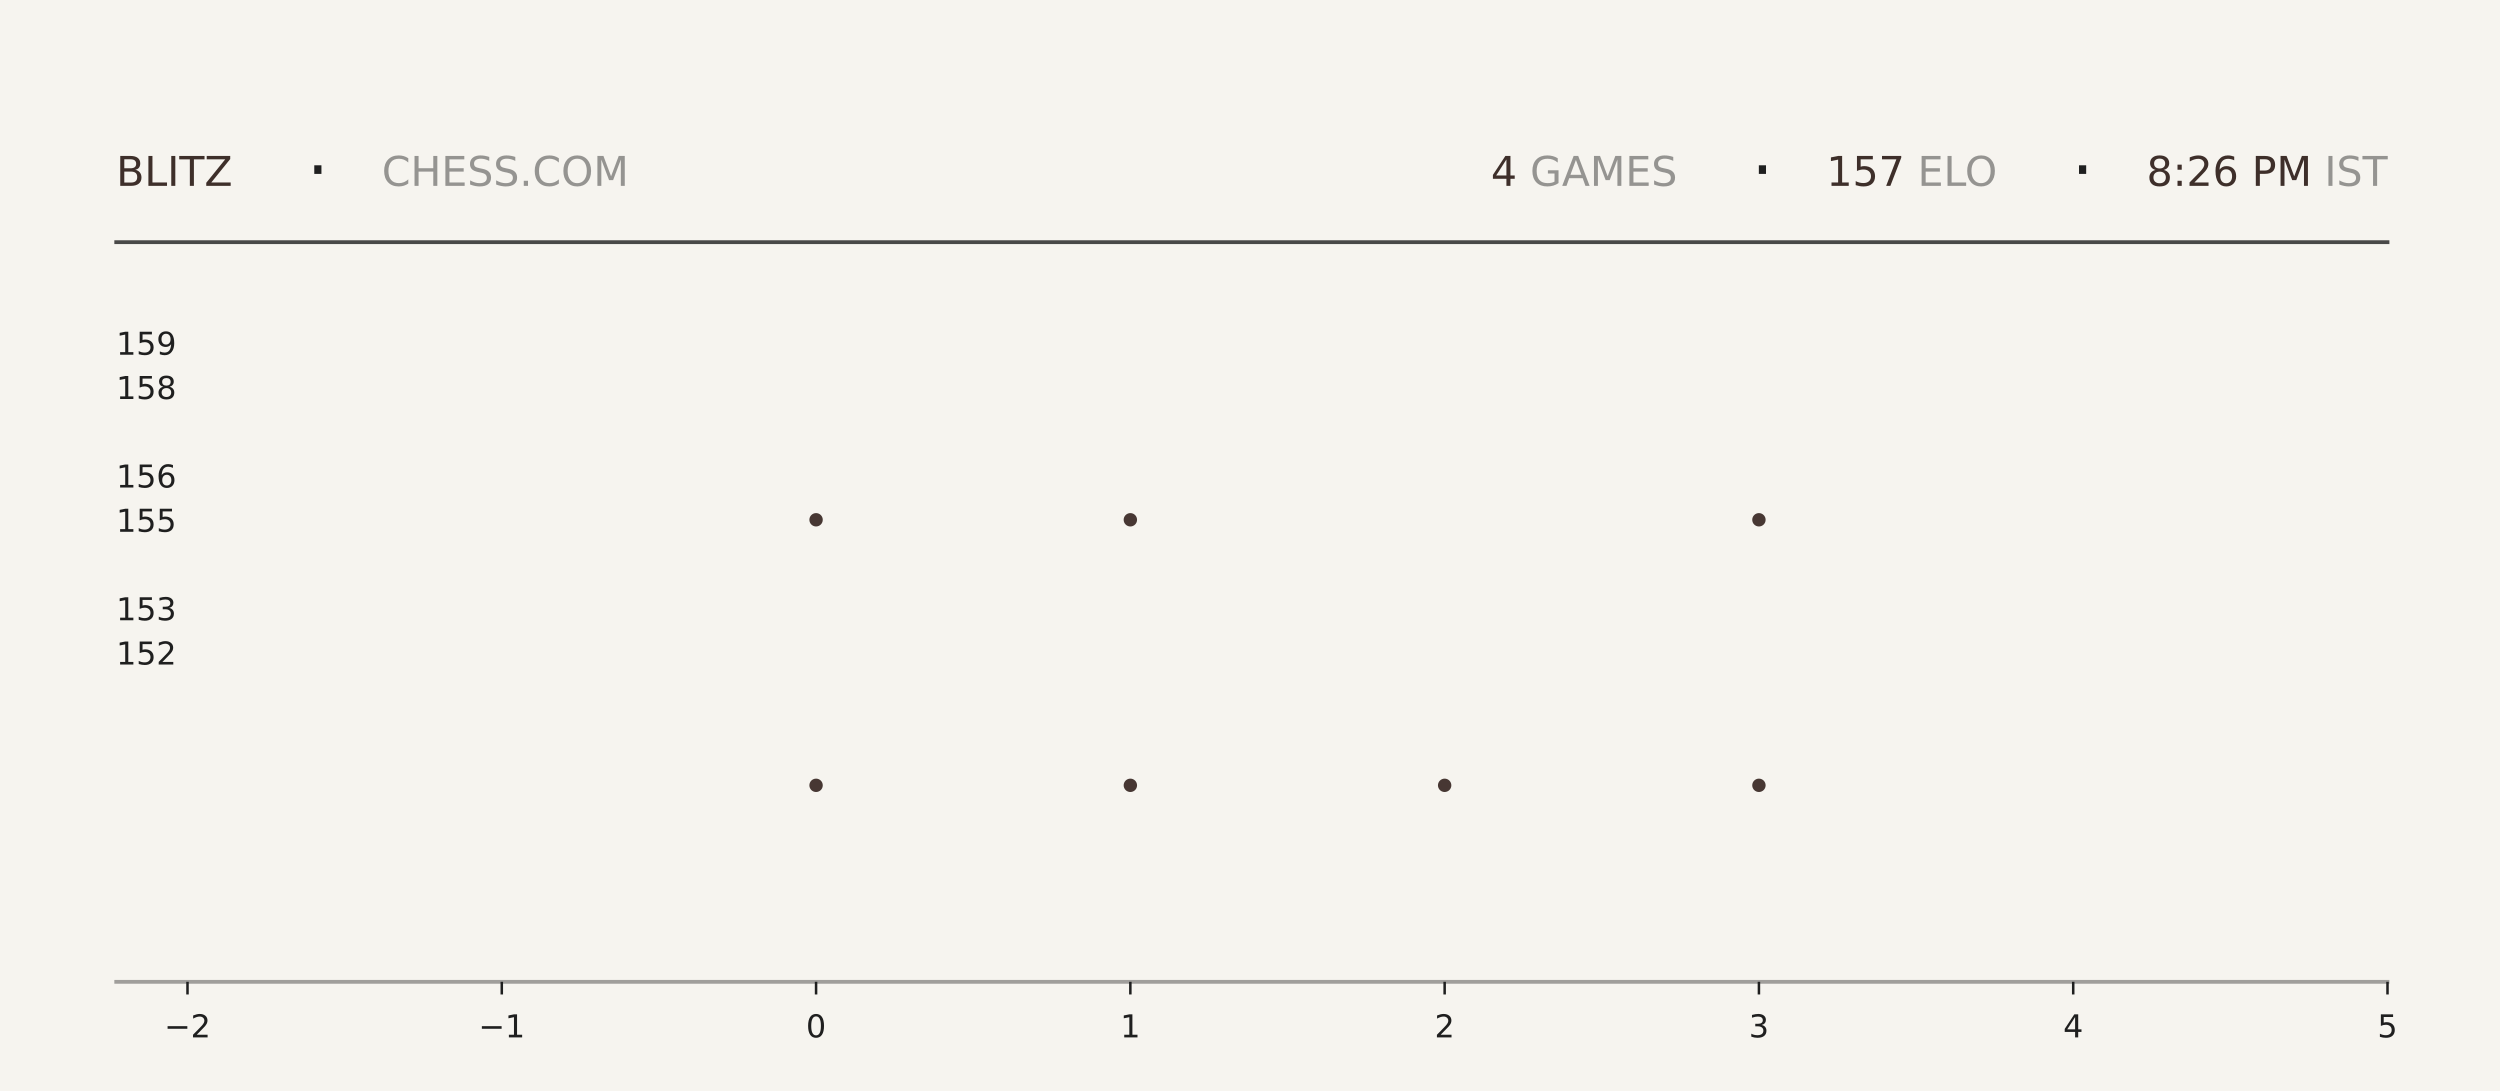
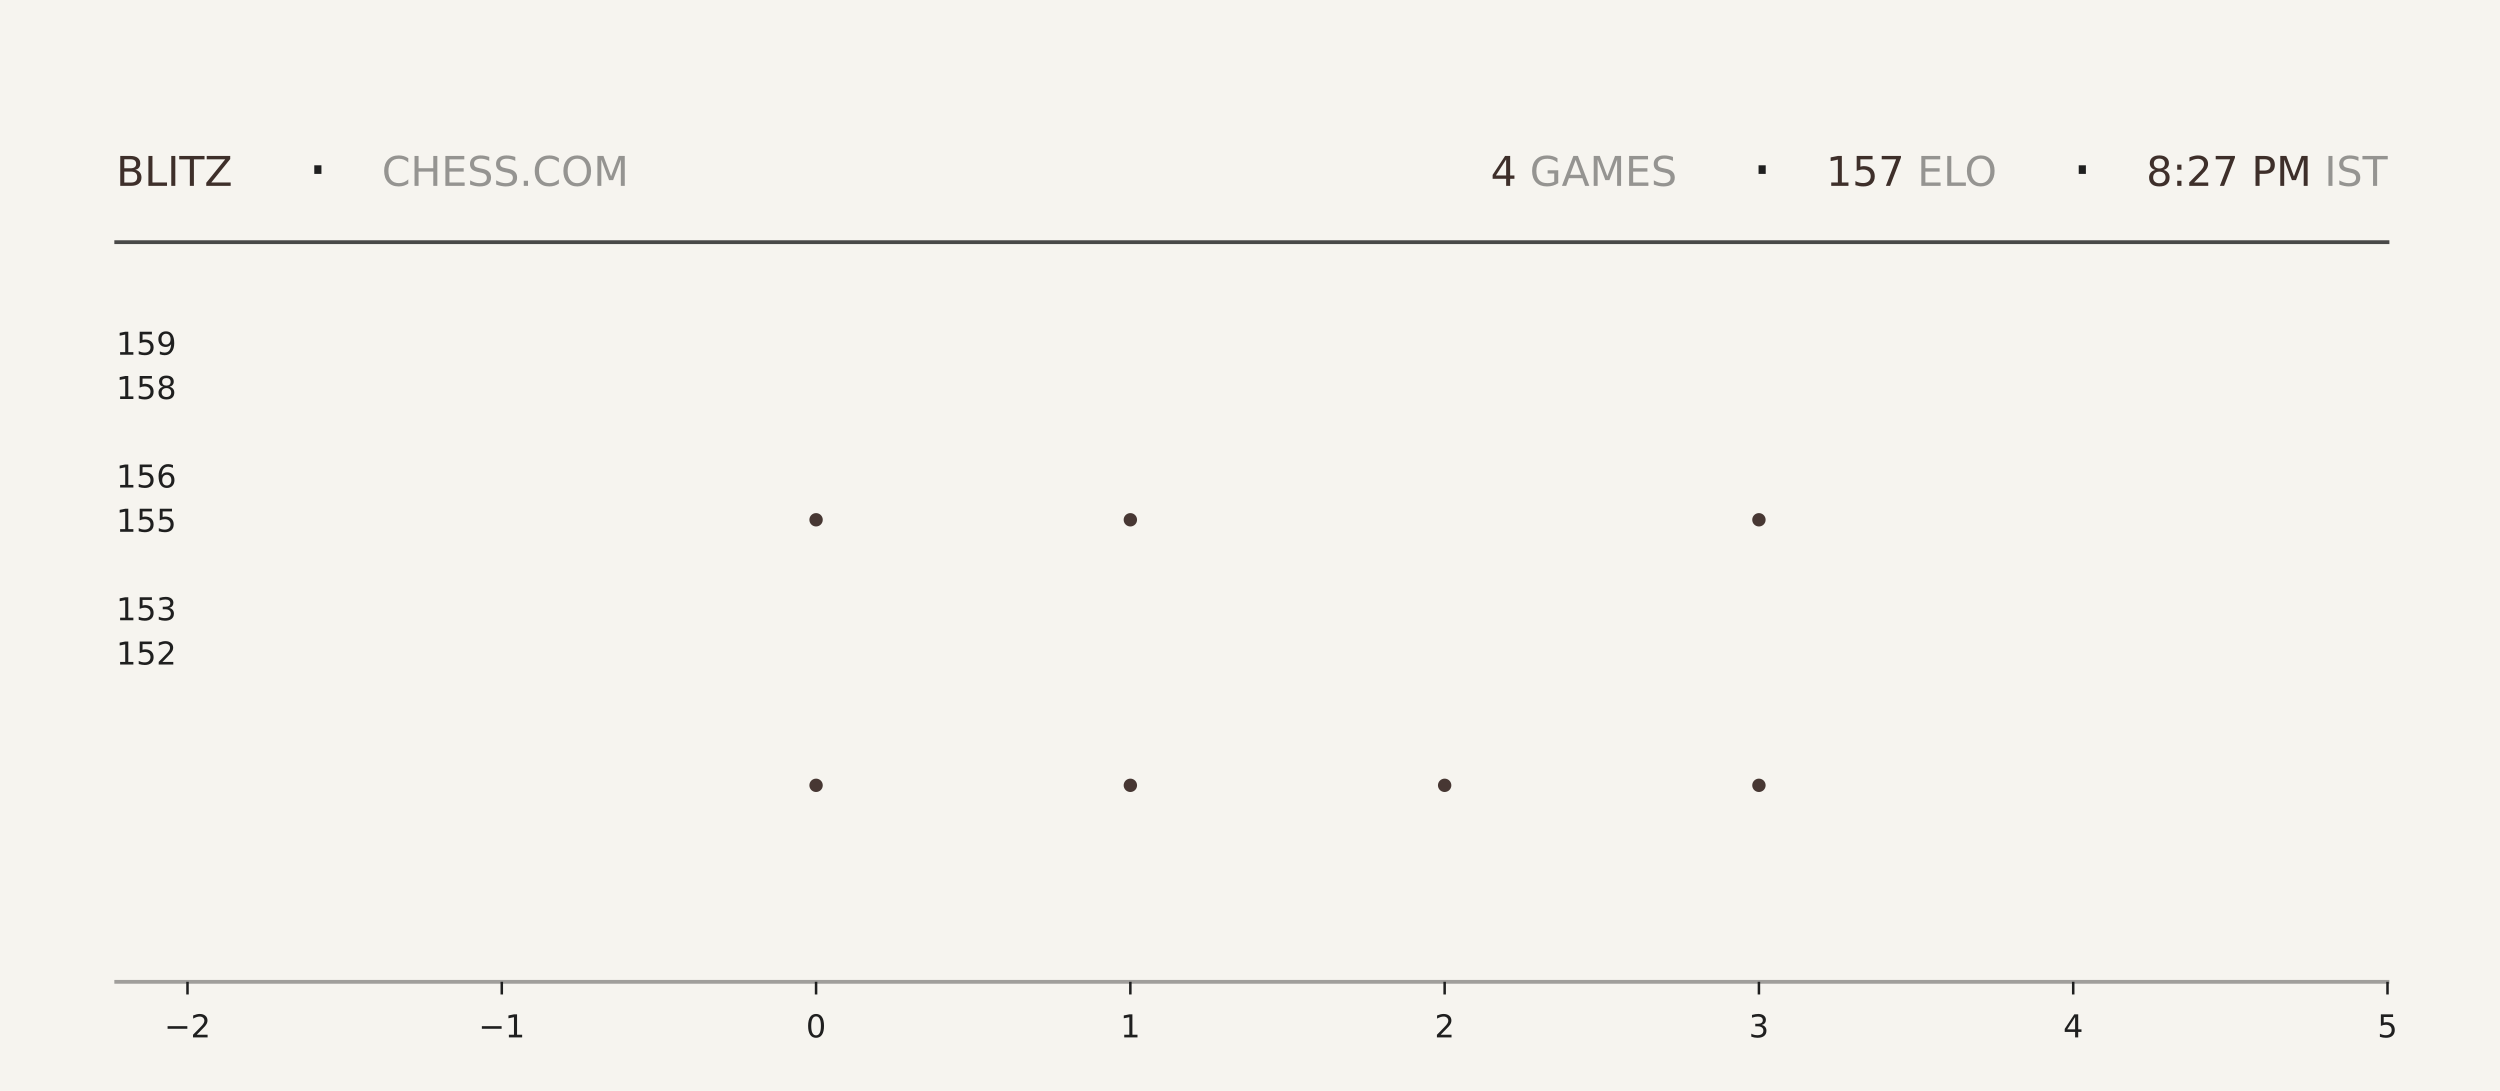
<svg xmlns="http://www.w3.org/2000/svg" xmlns:xlink="http://www.w3.org/1999/xlink" width="792pt" height="345.6pt" viewBox="0 0 792 345.6" version="1.1">
  <defs>
    <style type="text/css">*{stroke-linejoin: round; stroke-linecap: butt}</style>
  </defs>
  <g id="figure_1">
    <g id="patch_1">
      <path d="M 0 345.6  L 792 345.6  L 792 0  L 0 0  z " style="fill: #f6f4ef" />
    </g>
    <g id="axes_1">
      <g id="patch_2">
        <path d="M 59.4 311.04  L 756.36 311.04  L 756.36 103.68  L 59.4 103.68  z " style="fill: #f6f4ef" />
      </g>
      <g id="PathCollection_1">
        <defs>
-           <path id="md06d716281" d="M 0 2.121  C 0.563 2.121 1.102 1.898 1.5 1.5  C 1.898 1.102 2.121 0.563 2.121 0  C 2.121 -0.563 1.898 -1.102 1.5 -1.5  C 1.102 -1.898 0.563 -2.121 0 -2.121  C -0.563 -2.121 -1.102 -1.898 -1.5 -1.5  C -1.898 -1.102 -2.121 -0.563 -2.121 0  C -2.121 0.563 -1.898 1.102 -1.5 1.5  C -1.102 1.898 -0.563 2.121 0 2.121  z " />
-         </defs>
-         <g clip-path="url(#p62deb2ff11)">
-           <use xlink:href="#md06d716281" x="258.531" y="248.79" style="fill: #3e2f2a; fill-opacity: 0.95" />
-           <use xlink:href="#md06d716281" x="258.531" y="164.668" style="fill: #3e2f2a; fill-opacity: 0.95" />
+           <path id="m2702f1bce4" d="M 0 2.121  C 0.563 2.121 1.102 1.898 1.5 1.5  C 1.898 1.102 2.121 0.563 2.121 0  C 2.121 -0.563 1.898 -1.102 1.5 -1.5  C 1.102 -1.898 0.563 -2.121 0 -2.121  C -0.563 -2.121 -1.102 -1.898 -1.5 -1.5  C -1.898 -1.102 -2.121 -0.563 -2.121 0  C -2.121 0.563 -1.898 1.102 -1.5 1.5  C -1.102 1.898 -0.563 2.121 0 2.121  z " />
+         </defs>
+         <g clip-path="url(#pd21aee1569)">
+           <use xlink:href="#m2702f1bce4" x="258.531" y="248.79" style="fill: #3e2f2a; fill-opacity: 0.95" />
+           <use xlink:href="#m2702f1bce4" x="258.531" y="164.668" style="fill: #3e2f2a; fill-opacity: 0.95" />
        </g>
      </g>
      <g id="PathCollection_2">
-         <g clip-path="url(#p62deb2ff11)">
-           <use xlink:href="#md06d716281" x="358.097" y="248.79" style="fill: #3e2f2a; fill-opacity: 0.95" />
-           <use xlink:href="#md06d716281" x="358.097" y="164.668" style="fill: #3e2f2a; fill-opacity: 0.95" />
-           <use xlink:href="#md06d716281" x="358.097" y="80.547" style="fill: #3e2f2a; fill-opacity: 0.95" />
+         <g clip-path="url(#pd21aee1569)">
+           <use xlink:href="#m2702f1bce4" x="358.097" y="248.79" style="fill: #3e2f2a; fill-opacity: 0.95" />
+           <use xlink:href="#m2702f1bce4" x="358.097" y="164.668" style="fill: #3e2f2a; fill-opacity: 0.95" />
+           <use xlink:href="#m2702f1bce4" x="358.097" y="80.547" style="fill: #3e2f2a; fill-opacity: 0.95" />
        </g>
      </g>
      <g id="PathCollection_3">
-         <g clip-path="url(#p62deb2ff11)">
-           <use xlink:href="#md06d716281" x="457.663" y="248.79" style="fill: #3e2f2a; fill-opacity: 0.95" />
+         <g clip-path="url(#pd21aee1569)">
+           <use xlink:href="#m2702f1bce4" x="457.663" y="248.79" style="fill: #3e2f2a; fill-opacity: 0.95" />
        </g>
      </g>
      <g id="PathCollection_4">
-         <g clip-path="url(#p62deb2ff11)">
-           <use xlink:href="#md06d716281" x="557.229" y="248.79" style="fill: #3e2f2a; fill-opacity: 0.95" />
-           <use xlink:href="#md06d716281" x="557.229" y="164.668" style="fill: #3e2f2a; fill-opacity: 0.95" />
-           <use xlink:href="#md06d716281" x="557.229" y="80.547" style="fill: #3e2f2a; fill-opacity: 0.95" />
+         <g clip-path="url(#pd21aee1569)">
+           <use xlink:href="#m2702f1bce4" x="557.229" y="248.79" style="fill: #3e2f2a; fill-opacity: 0.95" />
+           <use xlink:href="#m2702f1bce4" x="557.229" y="164.668" style="fill: #3e2f2a; fill-opacity: 0.95" />
+           <use xlink:href="#m2702f1bce4" x="557.229" y="80.547" style="fill: #3e2f2a; fill-opacity: 0.95" />
        </g>
      </g>
      <g id="matplotlib.axis_1">
        <g id="xtick_1">
          <g id="line2d_1">
            <defs>
-               <path id="m66333309fe" d="M 0 0  L 0 4  " style="stroke: #1f1f1f; stroke-width: 0.8" />
+               <path id="me31d27f2e2" d="M 0 0  L 0 4  " style="stroke: #1f1f1f; stroke-width: 0.8" />
            </defs>
            <g>
-               <use xlink:href="#m66333309fe" x="59.4" y="311.04" style="fill: #1f1f1f; stroke: #1f1f1f; stroke-width: 0.8" />
+               <use xlink:href="#me31d27f2e2" x="59.4" y="311.04" style="fill: #1f1f1f; stroke: #1f1f1f; stroke-width: 0.8" />
            </g>
          </g>
          <g id="text_1">
            <g style="fill: #1f1f1f" transform="translate(52.02891 328.6384) scale(0.1 -0.1)">
              <defs>
                <path id="DejaVuSans-2212" d="M 678 2272  L 4684 2272  L 4684 1741  L 678 1741  L 678 2272  z " transform="scale(0.015625)" />
                <path id="DejaVuSans-32" d="M 1228 531  L 3431 531  L 3431 0  L 469 0  L 469 531  Q 828 903 1448 1529  Q 2069 2156 2228 2338  Q 2531 2678 2651 2914  Q 2772 3150 2772 3378  Q 2772 3750 2511 3984  Q 2250 4219 1831 4219  Q 1534 4219 1204 4116  Q 875 4013 500 3803  L 500 4441  Q 881 4594 1212 4672  Q 1544 4750 1819 4750  Q 2544 4750 2975 4387  Q 3406 4025 3406 3419  Q 3406 3131 3298 2873  Q 3191 2616 2906 2266  Q 2828 2175 2409 1742  Q 1991 1309 1228 531  z " transform="scale(0.015625)" />
              </defs>
              <use xlink:href="#DejaVuSans-2212" />
              <use xlink:href="#DejaVuSans-32" transform="translate(83.78906 0)" />
            </g>
          </g>
        </g>
        <g id="xtick_2">
          <g id="line2d_2">
            <g>
-               <use xlink:href="#m66333309fe" x="158.966" y="311.04" style="fill: #1f1f1f; stroke: #1f1f1f; stroke-width: 0.8" />
+               <use xlink:href="#me31d27f2e2" x="158.966" y="311.04" style="fill: #1f1f1f; stroke: #1f1f1f; stroke-width: 0.8" />
            </g>
          </g>
          <g id="text_2">
            <g style="fill: #1f1f1f" transform="translate(151.5946 328.6384) scale(0.1 -0.1)">
              <defs>
                <path id="DejaVuSans-31" d="M 794 531  L 1825 531  L 1825 4091  L 703 3866  L 703 4441  L 1819 4666  L 2450 4666  L 2450 531  L 3481 531  L 3481 0  L 794 0  L 794 531  z " transform="scale(0.015625)" />
              </defs>
              <use xlink:href="#DejaVuSans-2212" />
              <use xlink:href="#DejaVuSans-31" transform="translate(83.78906 0)" />
            </g>
          </g>
        </g>
        <g id="xtick_3">
          <g id="line2d_3">
            <g>
-               <use xlink:href="#m66333309fe" x="258.531" y="311.04" style="fill: #1f1f1f; stroke: #1f1f1f; stroke-width: 0.8" />
+               <use xlink:href="#me31d27f2e2" x="258.531" y="311.04" style="fill: #1f1f1f; stroke: #1f1f1f; stroke-width: 0.8" />
            </g>
          </g>
          <g id="text_3">
            <g style="fill: #1f1f1f" transform="translate(255.3502 328.6384) scale(0.1 -0.1)">
              <defs>
                <path id="DejaVuSans-30" d="M 2034 4250  Q 1547 4250 1301 3770  Q 1056 3291 1056 2328  Q 1056 1369 1301 889  Q 1547 409 2034 409  Q 2525 409 2770 889  Q 3016 1369 3016 2328  Q 3016 3291 2770 3770  Q 2525 4250 2034 4250  z M 2034 4750  Q 2819 4750 3233 4129  Q 3647 3509 3647 2328  Q 3647 1150 3233 529  Q 2819 -91 2034 -91  Q 1250 -91 836 529  Q 422 1150 422 2328  Q 422 3509 836 4129  Q 1250 4750 2034 4750  z " transform="scale(0.015625)" />
              </defs>
              <use xlink:href="#DejaVuSans-30" />
            </g>
          </g>
        </g>
        <g id="xtick_4">
          <g id="line2d_4">
            <g>
-               <use xlink:href="#m66333309fe" x="358.097" y="311.04" style="fill: #1f1f1f; stroke: #1f1f1f; stroke-width: 0.8" />
+               <use xlink:href="#me31d27f2e2" x="358.097" y="311.04" style="fill: #1f1f1f; stroke: #1f1f1f; stroke-width: 0.8" />
            </g>
          </g>
          <g id="text_4">
            <g style="fill: #1f1f1f" transform="translate(354.9159 328.6384) scale(0.1 -0.1)">
              <use xlink:href="#DejaVuSans-31" />
            </g>
          </g>
        </g>
        <g id="xtick_5">
          <g id="line2d_5">
            <g>
-               <use xlink:href="#m66333309fe" x="457.663" y="311.04" style="fill: #1f1f1f; stroke: #1f1f1f; stroke-width: 0.8" />
+               <use xlink:href="#me31d27f2e2" x="457.663" y="311.04" style="fill: #1f1f1f; stroke: #1f1f1f; stroke-width: 0.8" />
            </g>
          </g>
          <g id="text_5">
            <g style="fill: #1f1f1f" transform="translate(454.4816 328.6384) scale(0.1 -0.1)">
              <use xlink:href="#DejaVuSans-32" />
            </g>
          </g>
        </g>
        <g id="xtick_6">
          <g id="line2d_6">
            <g>
-               <use xlink:href="#m66333309fe" x="557.229" y="311.04" style="fill: #1f1f1f; stroke: #1f1f1f; stroke-width: 0.8" />
+               <use xlink:href="#me31d27f2e2" x="557.229" y="311.04" style="fill: #1f1f1f; stroke: #1f1f1f; stroke-width: 0.8" />
            </g>
          </g>
          <g id="text_6">
            <g style="fill: #1f1f1f" transform="translate(554.0473 328.6384) scale(0.1 -0.1)">
              <defs>
                <path id="DejaVuSans-33" d="M 2597 2516  Q 3050 2419 3304 2112  Q 3559 1806 3559 1356  Q 3559 666 3084 287  Q 2609 -91 1734 -91  Q 1441 -91 1130 -33  Q 819 25 488 141  L 488 750  Q 750 597 1062 519  Q 1375 441 1716 441  Q 2309 441 2620 675  Q 2931 909 2931 1356  Q 2931 1769 2642 2001  Q 2353 2234 1838 2234  L 1294 2234  L 1294 2753  L 1863 2753  Q 2328 2753 2575 2939  Q 2822 3125 2822 3475  Q 2822 3834 2567 4026  Q 2313 4219 1838 4219  Q 1578 4219 1281 4162  Q 984 4106 628 3988  L 628 4550  Q 988 4650 1302 4700  Q 1616 4750 1894 4750  Q 2613 4750 3031 4423  Q 3450 4097 3450 3541  Q 3450 3153 3228 2886  Q 3006 2619 2597 2516  z " transform="scale(0.015625)" />
              </defs>
              <use xlink:href="#DejaVuSans-33" />
            </g>
          </g>
        </g>
        <g id="xtick_7">
          <g id="line2d_7">
            <g>
-               <use xlink:href="#m66333309fe" x="656.794" y="311.04" style="fill: #1f1f1f; stroke: #1f1f1f; stroke-width: 0.8" />
+               <use xlink:href="#me31d27f2e2" x="656.794" y="311.04" style="fill: #1f1f1f; stroke: #1f1f1f; stroke-width: 0.8" />
            </g>
          </g>
          <g id="text_7">
            <g style="fill: #1f1f1f" transform="translate(653.613 328.6384) scale(0.1 -0.1)">
              <defs>
                <path id="DejaVuSans-34" d="M 2419 4116  L 825 1625  L 2419 1625  L 2419 4116  z M 2253 4666  L 3047 4666  L 3047 1625  L 3713 1625  L 3713 1100  L 3047 1100  L 3047 0  L 2419 0  L 2419 1100  L 313 1100  L 313 1709  L 2253 4666  z " transform="scale(0.015625)" />
              </defs>
              <use xlink:href="#DejaVuSans-34" />
            </g>
          </g>
        </g>
        <g id="xtick_8">
          <g id="line2d_8">
            <g>
-               <use xlink:href="#m66333309fe" x="756.36" y="311.04" style="fill: #1f1f1f; stroke: #1f1f1f; stroke-width: 0.8" />
+               <use xlink:href="#me31d27f2e2" x="756.36" y="311.04" style="fill: #1f1f1f; stroke: #1f1f1f; stroke-width: 0.8" />
            </g>
          </g>
          <g id="text_8">
            <g style="fill: #1f1f1f" transform="translate(753.1788 328.6384) scale(0.1 -0.1)">
              <defs>
                <path id="DejaVuSans-35" d="M 691 4666  L 3169 4666  L 3169 4134  L 1269 4134  L 1269 2991  Q 1406 3038 1543 3061  Q 1681 3084 1819 3084  Q 2600 3084 3056 2656  Q 3513 2228 3513 1497  Q 3513 744 3044 326  Q 2575 -91 1722 -91  Q 1428 -91 1123 -41  Q 819 9 494 109  L 494 744  Q 775 591 1075 516  Q 1375 441 1709 441  Q 2250 441 2565 725  Q 2881 1009 2881 1497  Q 2881 1984 2565 2268  Q 2250 2553 1709 2553  Q 1456 2553 1204 2497  Q 953 2441 691 2322  L 691 4666  z " transform="scale(0.015625)" />
              </defs>
              <use xlink:href="#DejaVuSans-35" />
            </g>
          </g>
        </g>
      </g>
      <g id="matplotlib.axis_2">
        <g id="ytick_1">
          <g id="line2d_9" />
          <g id="text_9">
            <g style="fill: #1f1f1f" transform="translate(36.8125 210.5283) scale(0.1 -0.1)">
              <use xlink:href="#DejaVuSans-31" />
              <use xlink:href="#DejaVuSans-35" transform="translate(63.62305 0)" />
              <use xlink:href="#DejaVuSans-32" transform="translate(127.2461 0)" />
            </g>
          </g>
        </g>
        <g id="ytick_2">
          <g id="line2d_10" />
          <g id="text_10">
            <g style="fill: #1f1f1f" transform="translate(36.8125 196.508) scale(0.1 -0.1)">
              <use xlink:href="#DejaVuSans-31" />
              <use xlink:href="#DejaVuSans-35" transform="translate(63.62305 0)" />
              <use xlink:href="#DejaVuSans-33" transform="translate(127.2461 0)" />
            </g>
          </g>
        </g>
        <g id="ytick_3">
          <g id="line2d_11" />
          <g id="text_11">
            <g style="fill: #1f1f1f" transform="translate(36.8125 168.4675) scale(0.1 -0.1)">
              <use xlink:href="#DejaVuSans-31" />
              <use xlink:href="#DejaVuSans-35" transform="translate(63.62305 0)" />
              <use xlink:href="#DejaVuSans-35" transform="translate(127.2461 0)" />
            </g>
          </g>
        </g>
        <g id="ytick_4">
          <g id="line2d_12" />
          <g id="text_12">
            <g style="fill: #1f1f1f" transform="translate(36.8125 154.4472) scale(0.1 -0.1)">
              <defs>
                <path id="DejaVuSans-36" d="M 2113 2584  Q 1688 2584 1439 2293  Q 1191 2003 1191 1497  Q 1191 994 1439 701  Q 1688 409 2113 409  Q 2538 409 2786 701  Q 3034 994 3034 1497  Q 3034 2003 2786 2293  Q 2538 2584 2113 2584  z M 3366 4563  L 3366 3988  Q 3128 4100 2886 4159  Q 2644 4219 2406 4219  Q 1781 4219 1451 3797  Q 1122 3375 1075 2522  Q 1259 2794 1537 2939  Q 1816 3084 2150 3084  Q 2853 3084 3261 2657  Q 3669 2231 3669 1497  Q 3669 778 3244 343  Q 2819 -91 2113 -91  Q 1303 -91 875 529  Q 447 1150 447 2328  Q 447 3434 972 4092  Q 1497 4750 2381 4750  Q 2619 4750 2861 4703  Q 3103 4656 3366 4563  z " transform="scale(0.015625)" />
              </defs>
              <use xlink:href="#DejaVuSans-31" />
              <use xlink:href="#DejaVuSans-35" transform="translate(63.62305 0)" />
              <use xlink:href="#DejaVuSans-36" transform="translate(127.2461 0)" />
            </g>
          </g>
        </g>
        <g id="ytick_5">
          <g id="line2d_13" />
          <g id="text_13">
            <g style="fill: #1f1f1f" transform="translate(36.8125 126.4066) scale(0.1 -0.1)">
              <defs>
                <path id="DejaVuSans-38" d="M 2034 2216  Q 1584 2216 1326 1975  Q 1069 1734 1069 1313  Q 1069 891 1326 650  Q 1584 409 2034 409  Q 2484 409 2743 651  Q 3003 894 3003 1313  Q 3003 1734 2745 1975  Q 2488 2216 2034 2216  z M 1403 2484  Q 997 2584 770 2862  Q 544 3141 544 3541  Q 544 4100 942 4425  Q 1341 4750 2034 4750  Q 2731 4750 3128 4425  Q 3525 4100 3525 3541  Q 3525 3141 3298 2862  Q 3072 2584 2669 2484  Q 3125 2378 3379 2068  Q 3634 1759 3634 1313  Q 3634 634 3220 271  Q 2806 -91 2034 -91  Q 1263 -91 848 271  Q 434 634 434 1313  Q 434 1759 690 2068  Q 947 2378 1403 2484  z M 1172 3481  Q 1172 3119 1398 2916  Q 1625 2713 2034 2713  Q 2441 2713 2670 2916  Q 2900 3119 2900 3481  Q 2900 3844 2670 4047  Q 2441 4250 2034 4250  Q 1625 4250 1398 4047  Q 1172 3844 1172 3481  z " transform="scale(0.015625)" />
              </defs>
              <use xlink:href="#DejaVuSans-31" />
              <use xlink:href="#DejaVuSans-35" transform="translate(63.62305 0)" />
              <use xlink:href="#DejaVuSans-38" transform="translate(127.2461 0)" />
            </g>
          </g>
        </g>
        <g id="ytick_6">
          <g id="line2d_14" />
          <g id="text_14">
            <g style="fill: #1f1f1f" transform="translate(36.8125 112.3863) scale(0.1 -0.1)">
              <defs>
                <path id="DejaVuSans-39" d="M 703 97  L 703 672  Q 941 559 1184 500  Q 1428 441 1663 441  Q 2288 441 2617 861  Q 2947 1281 2994 2138  Q 2813 1869 2534 1725  Q 2256 1581 1919 1581  Q 1219 1581 811 2004  Q 403 2428 403 3163  Q 403 3881 828 4315  Q 1253 4750 1959 4750  Q 2769 4750 3195 4129  Q 3622 3509 3622 2328  Q 3622 1225 3098 567  Q 2575 -91 1691 -91  Q 1453 -91 1209 -44  Q 966 3 703 97  z M 1959 2075  Q 2384 2075 2632 2365  Q 2881 2656 2881 3163  Q 2881 3666 2632 3958  Q 2384 4250 1959 4250  Q 1534 4250 1286 3958  Q 1038 3666 1038 3163  Q 1038 2656 1286 2365  Q 1534 2075 1959 2075  z " transform="scale(0.015625)" />
              </defs>
              <use xlink:href="#DejaVuSans-31" />
              <use xlink:href="#DejaVuSans-35" transform="translate(63.62305 0)" />
              <use xlink:href="#DejaVuSans-39" transform="translate(127.2461 0)" />
            </g>
          </g>
        </g>
      </g>
    </g>
    <g id="line2d_15">
      <path d="M 36.82 76.723  L 756.36 76.723  " style="fill: none; stroke: #1f1f1f; stroke-opacity: 0.8; stroke-width: 1.2; stroke-linecap: square" />
    </g>
    <g id="line2d_16">
      <path d="M 36.82 311.04  L 756.36 311.04  " style="fill: none; stroke: #1f1f1f; stroke-opacity: 0.4; stroke-width: 1.2; stroke-linecap: square" />
    </g>
    <g id="text_15">
      <g style="fill: #3e2f2a" transform="translate(36.82 58.88319) scale(0.13 -0.13)">
        <defs>
          <path id="DejaVuSans-42" d="M 1259 2228  L 1259 519  L 2272 519  Q 2781 519 3026 730  Q 3272 941 3272 1375  Q 3272 1813 3026 2020  Q 2781 2228 2272 2228  L 1259 2228  z M 1259 4147  L 1259 2741  L 2194 2741  Q 2656 2741 2882 2914  Q 3109 3088 3109 3444  Q 3109 3797 2882 3972  Q 2656 4147 2194 4147  L 1259 4147  z M 628 4666  L 2241 4666  Q 2963 4666 3353 4366  Q 3744 4066 3744 3513  Q 3744 3084 3544 2831  Q 3344 2578 2956 2516  Q 3422 2416 3680 2098  Q 3938 1781 3938 1306  Q 3938 681 3513 340  Q 3088 0 2303 0  L 628 0  L 628 4666  z " transform="scale(0.015625)" />
          <path id="DejaVuSans-4c" d="M 628 4666  L 1259 4666  L 1259 531  L 3531 531  L 3531 0  L 628 0  L 628 4666  z " transform="scale(0.015625)" />
          <path id="DejaVuSans-49" d="M 628 4666  L 1259 4666  L 1259 0  L 628 0  L 628 4666  z " transform="scale(0.015625)" />
          <path id="DejaVuSans-54" d="M -19 4666  L 3928 4666  L 3928 4134  L 2272 4134  L 2272 0  L 1638 0  L 1638 4134  L -19 4134  L -19 4666  z " transform="scale(0.015625)" />
          <path id="DejaVuSans-5a" d="M 359 4666  L 4025 4666  L 4025 4184  L 1075 531  L 4097 531  L 4097 0  L 288 0  L 288 481  L 3238 4134  L 359 4134  L 359 4666  z " transform="scale(0.015625)" />
        </defs>
        <use xlink:href="#DejaVuSans-42" />
        <use xlink:href="#DejaVuSans-4c" transform="translate(68.60352 0)" />
        <use xlink:href="#DejaVuSans-49" transform="translate(124.3164 0)" />
        <use xlink:href="#DejaVuSans-54" transform="translate(153.8086 0)" />
        <use xlink:href="#DejaVuSans-5a" transform="translate(214.8926 0)" />
      </g>
    </g>
    <g id="text_16">
      <g style="fill: #1f1f1f" transform="translate(97.21 61.36662) scale(0.22 -0.22)">
        <defs>
          <path id="DejaVuSans-b7" d="M 684 2619  L 1344 2619  L 1344 1825  L 684 1825  L 684 2619  z " transform="scale(0.015625)" />
        </defs>
        <use xlink:href="#DejaVuSans-b7" />
      </g>
    </g>
    <g id="text_17">
      <g style="fill: #1f1f1f; opacity: 0.45" transform="translate(120.97 58.88319) scale(0.13 -0.13)">
        <defs>
          <path id="DejaVuSans-43" d="M 4122 4306  L 4122 3641  Q 3803 3938 3442 4084  Q 3081 4231 2675 4231  Q 1875 4231 1450 3742  Q 1025 3253 1025 2328  Q 1025 1406 1450 917  Q 1875 428 2675 428  Q 3081 428 3442 575  Q 3803 722 4122 1019  L 4122 359  Q 3791 134 3420 21  Q 3050 -91 2638 -91  Q 1578 -91 968 557  Q 359 1206 359 2328  Q 359 3453 968 4101  Q 1578 4750 2638 4750  Q 3056 4750 3426 4639  Q 3797 4528 4122 4306  z " transform="scale(0.015625)" />
          <path id="DejaVuSans-48" d="M 628 4666  L 1259 4666  L 1259 2753  L 3553 2753  L 3553 4666  L 4184 4666  L 4184 0  L 3553 0  L 3553 2222  L 1259 2222  L 1259 0  L 628 0  L 628 4666  z " transform="scale(0.015625)" />
          <path id="DejaVuSans-45" d="M 628 4666  L 3578 4666  L 3578 4134  L 1259 4134  L 1259 2753  L 3481 2753  L 3481 2222  L 1259 2222  L 1259 531  L 3634 531  L 3634 0  L 628 0  L 628 4666  z " transform="scale(0.015625)" />
          <path id="DejaVuSans-53" d="M 3425 4513  L 3425 3897  Q 3066 4069 2747 4153  Q 2428 4238 2131 4238  Q 1616 4238 1336 4038  Q 1056 3838 1056 3469  Q 1056 3159 1242 3001  Q 1428 2844 1947 2747  L 2328 2669  Q 3034 2534 3370 2195  Q 3706 1856 3706 1288  Q 3706 609 3251 259  Q 2797 -91 1919 -91  Q 1588 -91 1214 -16  Q 841 59 441 206  L 441 856  Q 825 641 1194 531  Q 1563 422 1919 422  Q 2459 422 2753 634  Q 3047 847 3047 1241  Q 3047 1584 2836 1778  Q 2625 1972 2144 2069  L 1759 2144  Q 1053 2284 737 2584  Q 422 2884 422 3419  Q 422 4038 858 4394  Q 1294 4750 2059 4750  Q 2388 4750 2728 4690  Q 3069 4631 3425 4513  z " transform="scale(0.015625)" />
          <path id="DejaVuSans-2e" d="M 684 794  L 1344 794  L 1344 0  L 684 0  L 684 794  z " transform="scale(0.015625)" />
          <path id="DejaVuSans-4f" d="M 2522 4238  Q 1834 4238 1429 3725  Q 1025 3213 1025 2328  Q 1025 1447 1429 934  Q 1834 422 2522 422  Q 3209 422 3611 934  Q 4013 1447 4013 2328  Q 4013 3213 3611 3725  Q 3209 4238 2522 4238  z M 2522 4750  Q 3503 4750 4090 4092  Q 4678 3434 4678 2328  Q 4678 1225 4090 567  Q 3503 -91 2522 -91  Q 1538 -91 948 565  Q 359 1222 359 2328  Q 359 3434 948 4092  Q 1538 4750 2522 4750  z " transform="scale(0.015625)" />
          <path id="DejaVuSans-4d" d="M 628 4666  L 1569 4666  L 2759 1491  L 3956 4666  L 4897 4666  L 4897 0  L 4281 0  L 4281 4097  L 3078 897  L 2444 897  L 1241 4097  L 1241 0  L 628 0  L 628 4666  z " transform="scale(0.015625)" />
        </defs>
        <use xlink:href="#DejaVuSans-43" />
        <use xlink:href="#DejaVuSans-48" transform="translate(69.82422 0)" />
        <use xlink:href="#DejaVuSans-45" transform="translate(145.0195 0)" />
        <use xlink:href="#DejaVuSans-53" transform="translate(208.2031 0)" />
        <use xlink:href="#DejaVuSans-53" transform="translate(271.6797 0)" />
        <use xlink:href="#DejaVuSans-2e" transform="translate(335.1562 0)" />
        <use xlink:href="#DejaVuSans-43" transform="translate(366.9434 0)" />
        <use xlink:href="#DejaVuSans-4f" transform="translate(436.7676 0)" />
        <use xlink:href="#DejaVuSans-4d" transform="translate(515.4785 0)" />
      </g>
    </g>
    <g id="text_18">
-       <g style="fill: #3e2f2a" transform="translate(472.32 58.88319) scale(0.13 -0.13)">
+       <g style="fill: #3e2f2a" transform="translate(472.23 58.88319) scale(0.13 -0.13)">
        <use xlink:href="#DejaVuSans-34" />
      </g>
    </g>
    <g id="text_19">
-       <g style="fill: #1f1f1f; opacity: 0.45" transform="translate(480.6 58.88319) scale(0.13 -0.13)">
+       <g style="fill: #1f1f1f; opacity: 0.45" transform="translate(480.51 58.88319) scale(0.13 -0.13)">
        <defs>
          <path id="DejaVuSans-20" transform="scale(0.015625)" />
          <path id="DejaVuSans-47" d="M 3809 666  L 3809 1919  L 2778 1919  L 2778 2438  L 4434 2438  L 4434 434  Q 4069 175 3628 42  Q 3188 -91 2688 -91  Q 1594 -91 976 548  Q 359 1188 359 2328  Q 359 3472 976 4111  Q 1594 4750 2688 4750  Q 3144 4750 3555 4637  Q 3966 4525 4313 4306  L 4313 3634  Q 3963 3931 3569 4081  Q 3175 4231 2741 4231  Q 1884 4231 1454 3753  Q 1025 3275 1025 2328  Q 1025 1384 1454 906  Q 1884 428 2741 428  Q 3075 428 3337 486  Q 3600 544 3809 666  z " transform="scale(0.015625)" />
          <path id="DejaVuSans-41" d="M 2188 4044  L 1331 1722  L 3047 1722  L 2188 4044  z M 1831 4666  L 2547 4666  L 4325 0  L 3669 0  L 3244 1197  L 1141 1197  L 716 0  L 50 0  L 1831 4666  z " transform="scale(0.015625)" />
        </defs>
        <use xlink:href="#DejaVuSans-20" />
        <use xlink:href="#DejaVuSans-47" transform="translate(31.78711 0)" />
        <use xlink:href="#DejaVuSans-41" transform="translate(109.2773 0)" />
        <use xlink:href="#DejaVuSans-4d" transform="translate(177.6855 0)" />
        <use xlink:href="#DejaVuSans-45" transform="translate(263.9648 0)" />
        <use xlink:href="#DejaVuSans-53" transform="translate(327.1484 0)" />
      </g>
    </g>
    <g id="text_20">
-       <g style="fill: #1f1f1f" transform="translate(554.85 61.36662) scale(0.22 -0.22)">
+       <g style="fill: #1f1f1f" transform="translate(554.76 61.36662) scale(0.22 -0.22)">
        <use xlink:href="#DejaVuSans-b7" />
      </g>
    </g>
    <g id="text_21">
-       <g style="fill: #3e2f2a" transform="translate(578.61 58.88319) scale(0.13 -0.13)">
+       <g style="fill: #3e2f2a" transform="translate(578.52 58.88319) scale(0.13 -0.13)">
        <defs>
          <path id="DejaVuSans-37" d="M 525 4666  L 3525 4666  L 3525 4397  L 1831 0  L 1172 0  L 2766 4134  L 525 4134  L 525 4666  z " transform="scale(0.015625)" />
        </defs>
        <use xlink:href="#DejaVuSans-31" />
        <use xlink:href="#DejaVuSans-35" transform="translate(63.62305 0)" />
        <use xlink:href="#DejaVuSans-37" transform="translate(127.2461 0)" />
      </g>
    </g>
    <g id="text_22">
-       <g style="fill: #1f1f1f; opacity: 0.45" transform="translate(603.36 58.88319) scale(0.13 -0.13)">
+       <g style="fill: #1f1f1f; opacity: 0.45" transform="translate(603.27 58.88319) scale(0.13 -0.13)">
        <use xlink:href="#DejaVuSans-20" />
        <use xlink:href="#DejaVuSans-45" transform="translate(31.78711 0)" />
        <use xlink:href="#DejaVuSans-4c" transform="translate(94.9707 0)" />
        <use xlink:href="#DejaVuSans-4f" transform="translate(147.0586 0)" />
      </g>
    </g>
    <g id="text_23">
-       <g style="fill: #1f1f1f" transform="translate(656.28 61.36662) scale(0.22 -0.22)">
+       <g style="fill: #1f1f1f" transform="translate(656.19 61.36662) scale(0.22 -0.22)">
        <use xlink:href="#DejaVuSans-b7" />
      </g>
    </g>
    <g id="text_24">
-       <g style="fill: #3e2f2a" transform="translate(680.04 58.88319) scale(0.13 -0.13)">
+       <g style="fill: #3e2f2a" transform="translate(679.95 58.88319) scale(0.13 -0.13)">
        <defs>
          <path id="DejaVuSans-3a" d="M 750 794  L 1409 794  L 1409 0  L 750 0  L 750 794  z M 750 3309  L 1409 3309  L 1409 2516  L 750 2516  L 750 3309  z " transform="scale(0.015625)" />
          <path id="DejaVuSans-50" d="M 1259 4147  L 1259 2394  L 2053 2394  Q 2494 2394 2734 2622  Q 2975 2850 2975 3272  Q 2975 3691 2734 3919  Q 2494 4147 2053 4147  L 1259 4147  z M 628 4666  L 2053 4666  Q 2838 4666 3239 4311  Q 3641 3956 3641 3272  Q 3641 2581 3239 2228  Q 2838 1875 2053 1875  L 1259 1875  L 1259 0  L 628 0  L 628 4666  z " transform="scale(0.015625)" />
        </defs>
        <use xlink:href="#DejaVuSans-38" />
        <use xlink:href="#DejaVuSans-3a" transform="translate(63.62305 0)" />
        <use xlink:href="#DejaVuSans-32" transform="translate(97.31445 0)" />
-         <use xlink:href="#DejaVuSans-36" transform="translate(160.9375 0)" />
+         <use xlink:href="#DejaVuSans-37" transform="translate(160.9375 0)" />
        <use xlink:href="#DejaVuSans-20" transform="translate(224.5605 0)" />
        <use xlink:href="#DejaVuSans-50" transform="translate(256.3477 0)" />
        <use xlink:href="#DejaVuSans-4d" transform="translate(316.6504 0)" />
      </g>
    </g>
    <g id="text_25">
      <g style="fill: #1f1f1f; opacity: 0.45" transform="translate(732.24 58.88319) scale(0.13 -0.13)">
        <use xlink:href="#DejaVuSans-20" />
        <use xlink:href="#DejaVuSans-49" transform="translate(31.78711 0)" />
        <use xlink:href="#DejaVuSans-53" transform="translate(61.2793 0)" />
        <use xlink:href="#DejaVuSans-54" transform="translate(124.7559 0)" />
      </g>
    </g>
  </g>
  <defs>
-     <clipPath id="p62deb2ff11">
+     <clipPath id="pd21aee1569">
      <rect x="59.4" y="103.68" width="696.96" height="207.36" />
    </clipPath>
  </defs>
</svg>
